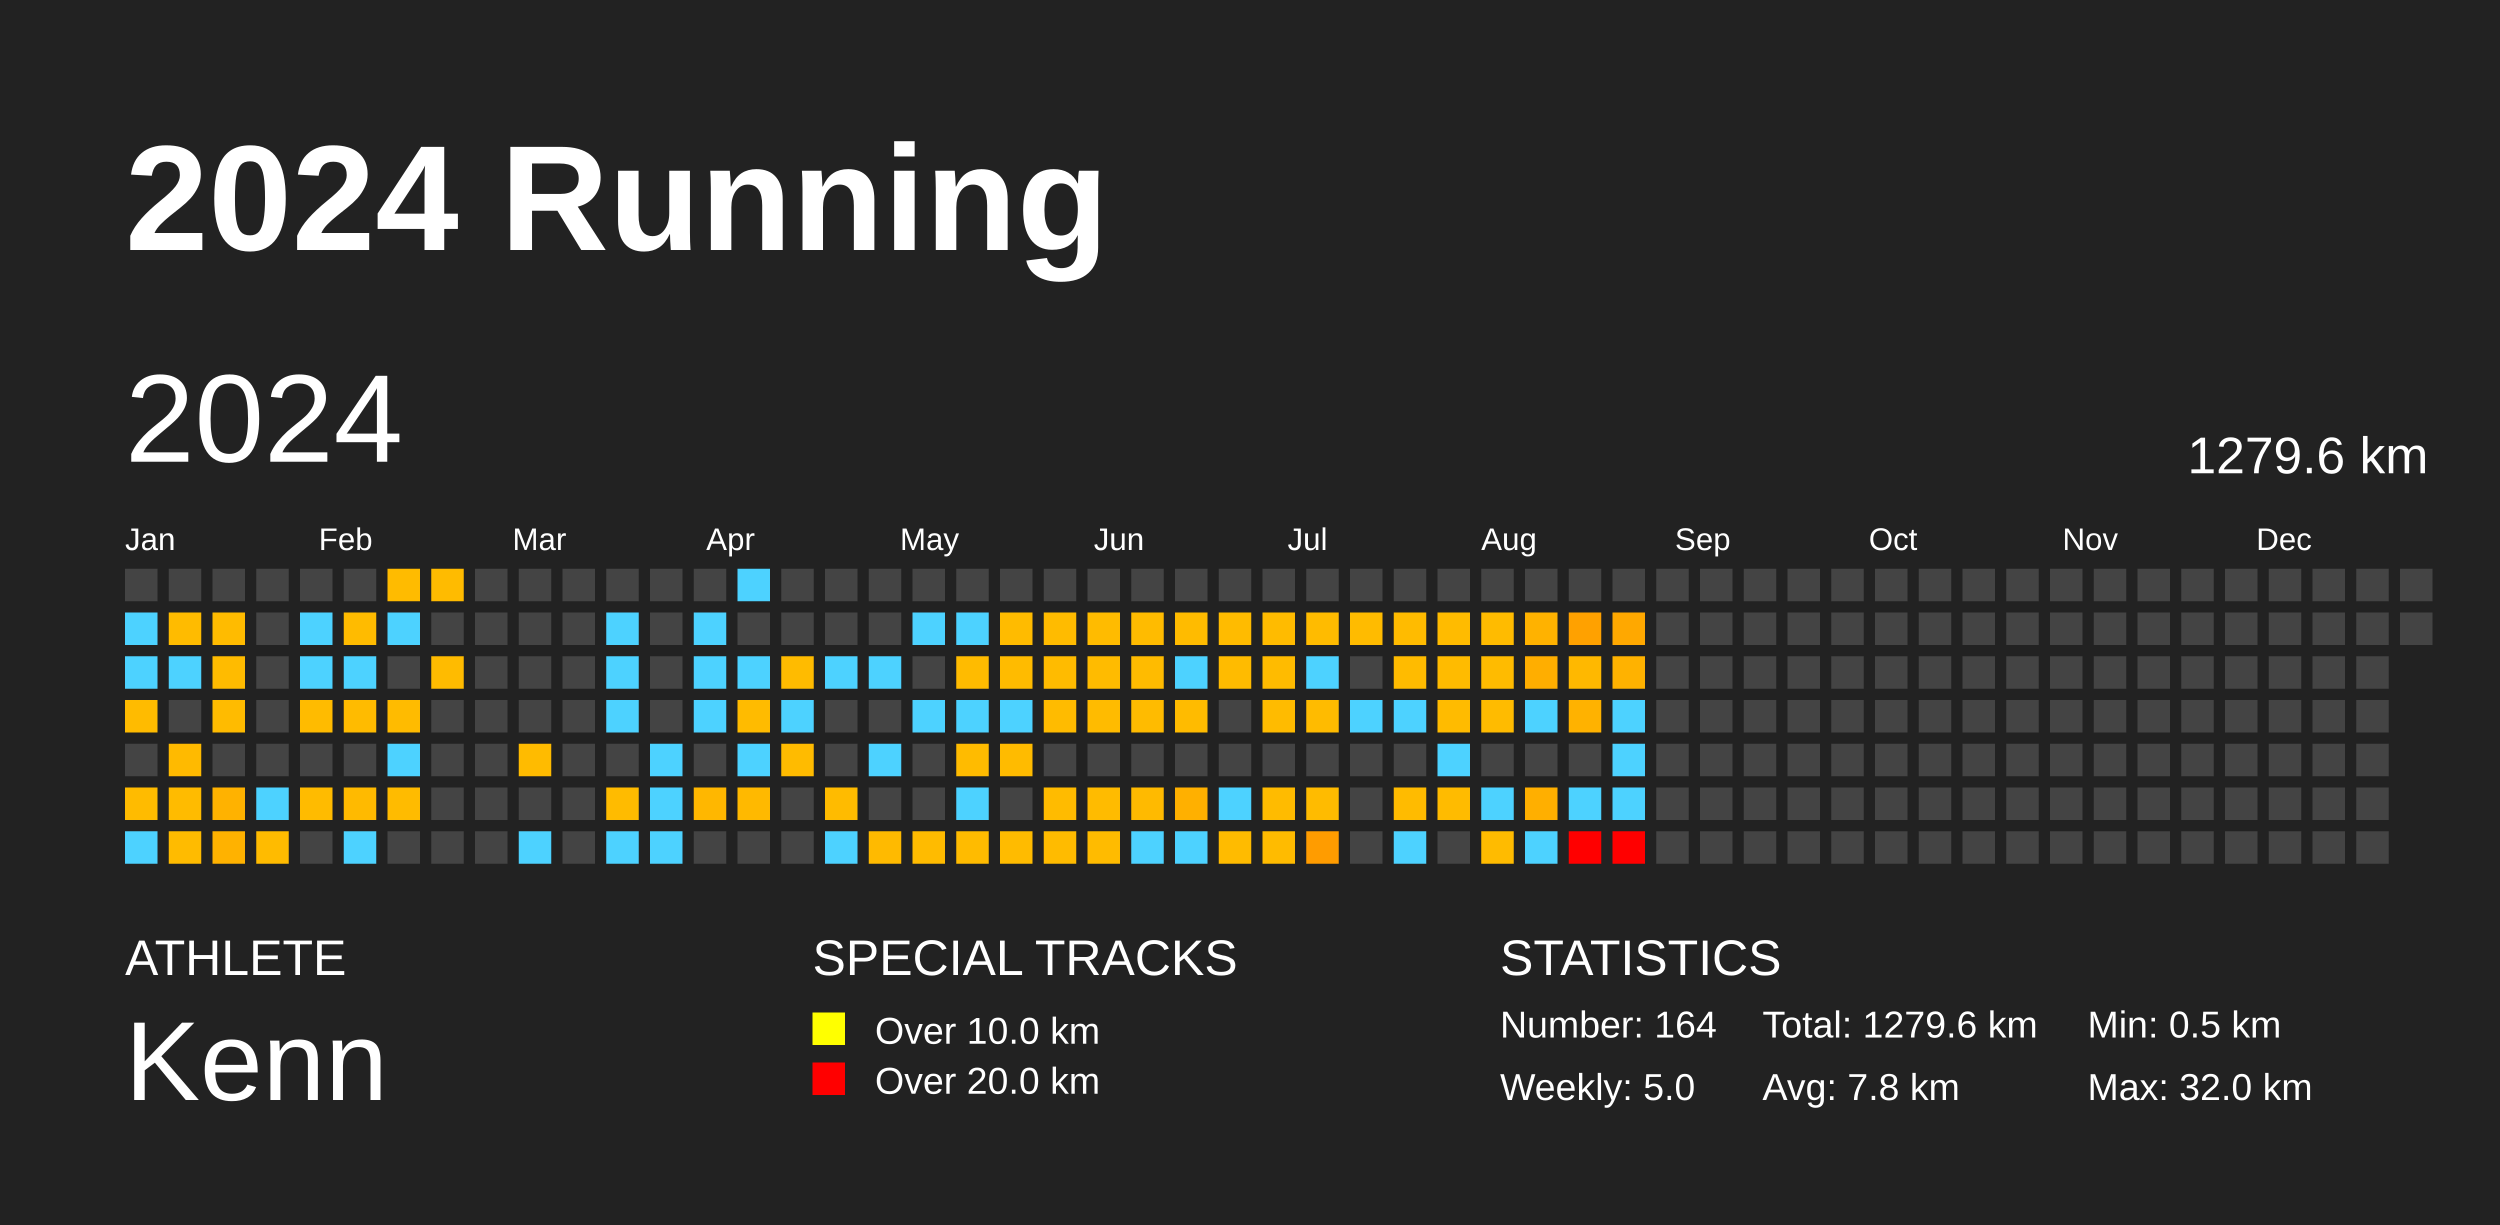
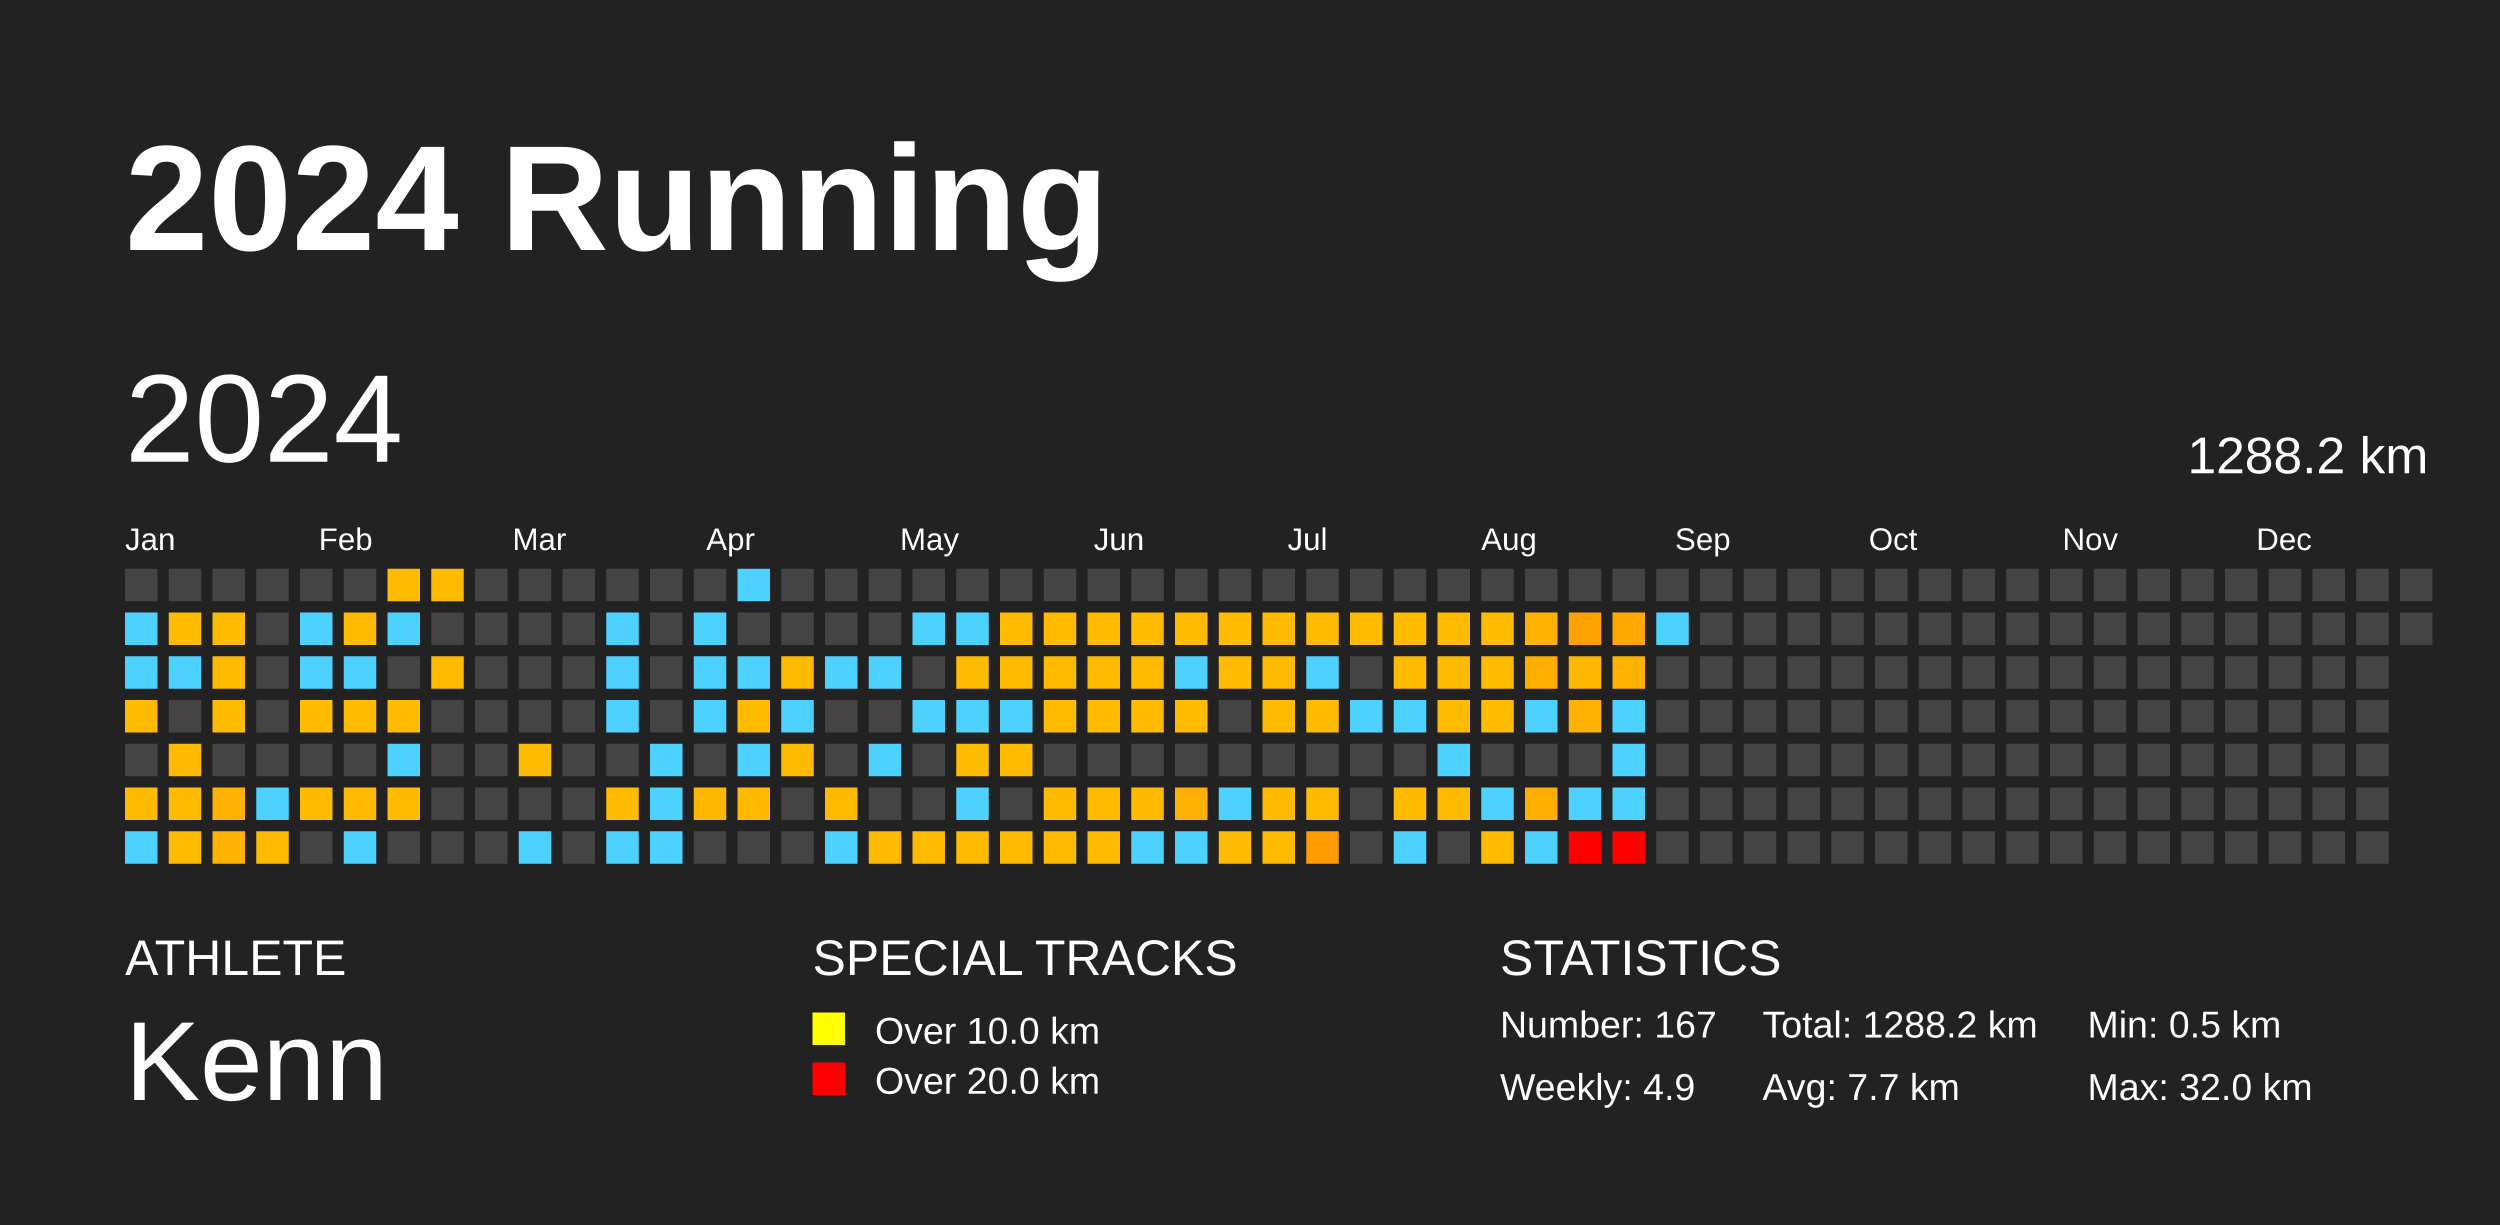
<svg xmlns="http://www.w3.org/2000/svg" baseProfile="full" height="98mm" version="1.1" viewBox="0,0,200,98" width="200mm">
  <defs />
  <rect fill="#222222" height="98" width="200" x="0" y="0" />
  <text fill="#FFFFFF" style="font-size:12px; font-family:Arial; font-weight:bold;" x="10" y="20">2024 Running</text>
  <text fill="#FFFFFF" style="font-size:4px; font-family:Arial" x="10" y="78">ATHLETE</text>
  <text fill="#FFFFFF" style="font-size:9px; font-family:Arial" x="10" y="88">Kenn</text>
  <text fill="#FFFFFF" style="font-size:4px; font-family:Arial" x="65" y="78">SPECIAL TRACKS</text>
  <rect fill="yellow" height="2.6" width="2.6" x="65" y="81" />
  <text fill="#FFFFFF" style="font-size:3px; font-family:Arial" x="70" y="83.5">Over 10.0 km</text>
  <rect fill="red" height="2.6" width="2.6" x="65" y="85" />
  <text fill="#FFFFFF" style="font-size:3px; font-family:Arial" x="70" y="87.5">Over 20.0 km</text>
  <text fill="#FFFFFF" style="font-size:4px; font-family:Arial" x="120" y="78">STATISTICS</text>
-   <text fill="#FFFFFF" style="font-size:3px; font-family:Arial" x="120" y="83">Number: 164</text>
-   <text fill="#FFFFFF" style="font-size:3px; font-family:Arial" x="120" y="88">Weekly: 5.0</text>
-   <text fill="#FFFFFF" style="font-size:3px; font-family:Arial" x="141" y="83">Total: 1279.6 km</text>
-   <text fill="#FFFFFF" style="font-size:3px; font-family:Arial" x="141" y="88">Avg: 7.8 km</text>
+   <text fill="#FFFFFF" style="font-size:3px; font-family:Arial" x="120" y="83">Number: 167</text>
+   <text fill="#FFFFFF" style="font-size:3px; font-family:Arial" x="120" y="88">Weekly: 4.9</text>
+   <text fill="#FFFFFF" style="font-size:3px; font-family:Arial" x="141" y="83">Total: 1288.2 km</text>
+   <text fill="#FFFFFF" style="font-size:3px; font-family:Arial" x="141" y="88">Avg: 7.7 km</text>
  <text fill="#FFFFFF" style="font-size:3px; font-family:Arial" x="167" y="83">Min: 0.5 km</text>
  <text fill="#FFFFFF" style="font-size:3px; font-family:Arial" x="167" y="88">Max: 32.0 km</text>
  <text dominant-baseline="hanging" fill="#FFFFFF" style="font-size:10.0px; font-family:Arial;" x="10" y="30">2024</text>
-   <text dominant-baseline="hanging" fill="#FFFFFF" style="font-size:4.125px; font-family:Arial;" x="175" y="35">1279.6 km</text>
+   <text dominant-baseline="hanging" fill="#FFFFFF" style="font-size:4.125px; font-family:Arial;" x="175" y="35">1288.2 km</text>
  <text fill="#FFFFFF" style="font-size:2.5px; font-family:Arial" x="10.0" y="44">Jan</text>
  <text fill="#FFFFFF" style="font-size:2.5px; font-family:Arial" x="25.5" y="44">Feb</text>
  <text fill="#FFFFFF" style="font-size:2.5px; font-family:Arial" x="41.0" y="44">Mar</text>
  <text fill="#FFFFFF" style="font-size:2.5px; font-family:Arial" x="56.5" y="44">Apr</text>
  <text fill="#FFFFFF" style="font-size:2.5px; font-family:Arial" x="72.0" y="44">May</text>
  <text fill="#FFFFFF" style="font-size:2.5px; font-family:Arial" x="87.5" y="44">Jun</text>
  <text fill="#FFFFFF" style="font-size:2.5px; font-family:Arial" x="103.0" y="44">Jul</text>
  <text fill="#FFFFFF" style="font-size:2.5px; font-family:Arial" x="118.5" y="44">Aug</text>
  <text fill="#FFFFFF" style="font-size:2.5px; font-family:Arial" x="134.0" y="44">Sep</text>
  <text fill="#FFFFFF" style="font-size:2.5px; font-family:Arial" x="149.5" y="44">Oct</text>
  <text fill="#FFFFFF" style="font-size:2.5px; font-family:Arial" x="165.0" y="44">Nov</text>
  <text fill="#FFFFFF" style="font-size:2.5px; font-family:Arial" x="180.5" y="44">Dec</text>
  <rect fill="#444444" height="2.6" width="2.6" x="10.0" y="45.5" />
  <rect fill="#4dd2ff" height="2.6" width="2.6" x="10.0" y="49.0" />
  <rect fill="#4dd2ff" height="2.6" width="2.6" x="10.0" y="52.5" />
  <rect fill="#ffbb00" height="2.6" width="2.6" x="10.0" y="56.0" />
  <rect fill="#444444" height="2.6" width="2.6" x="10.0" y="59.5" />
  <rect fill="#ffbb00" height="2.6" width="2.6" x="10.0" y="63.0" />
  <rect fill="#4dd2ff" height="2.6" width="2.6" x="10.0" y="66.5" />
  <rect fill="#444444" height="2.6" width="2.6" x="13.5" y="45.5" />
  <rect fill="#ffbb00" height="2.6" width="2.6" x="13.5" y="49.0" />
  <rect fill="#4dd2ff" height="2.6" width="2.6" x="13.5" y="52.5" />
  <rect fill="#444444" height="2.6" width="2.6" x="13.5" y="56.0" />
  <rect fill="#ffba00" height="2.6" width="2.6" x="13.5" y="59.5" />
  <rect fill="#ffbb00" height="2.6" width="2.6" x="13.5" y="63.0" />
  <rect fill="#ffbb00" height="2.6" width="2.6" x="13.5" y="66.5" />
  <rect fill="#444444" height="2.6" width="2.6" x="17.0" y="45.5" />
  <rect fill="#ffbb00" height="2.6" width="2.6" x="17.0" y="49.0" />
  <rect fill="#ffbb00" height="2.6" width="2.6" x="17.0" y="52.5" />
  <rect fill="#ffbb00" height="2.6" width="2.6" x="17.0" y="56.0" />
  <rect fill="#444444" height="2.6" width="2.6" x="17.0" y="59.5" />
  <rect fill="#ffb200" height="2.6" width="2.6" x="17.0" y="63.0" />
  <rect fill="#ffb200" height="2.6" width="2.6" x="17.0" y="66.5" />
  <rect fill="#444444" height="2.6" width="2.6" x="20.5" y="45.5" />
  <rect fill="#444444" height="2.6" width="2.6" x="20.5" y="49.0" />
  <rect fill="#444444" height="2.6" width="2.6" x="20.5" y="52.5" />
  <rect fill="#444444" height="2.6" width="2.6" x="20.5" y="56.0" />
  <rect fill="#444444" height="2.6" width="2.6" x="20.5" y="59.5" />
  <rect fill="#4dd2ff" height="2.6" width="2.6" x="20.5" y="63.0" />
  <rect fill="#ffbb00" height="2.6" width="2.6" x="20.5" y="66.5" />
  <rect fill="#444444" height="2.6" width="2.6" x="24.0" y="45.5" />
  <rect fill="#4dd2ff" height="2.6" width="2.6" x="24.0" y="49.0" />
  <rect fill="#4dd2ff" height="2.6" width="2.6" x="24.0" y="52.5" />
  <rect fill="#ffbb00" height="2.6" width="2.6" x="24.0" y="56.0" />
  <rect fill="#444444" height="2.6" width="2.6" x="24.0" y="59.5" />
  <rect fill="#ffbb00" height="2.6" width="2.6" x="24.0" y="63.0" />
  <rect fill="#444444" height="2.6" width="2.6" x="24.0" y="66.5" />
  <rect fill="#444444" height="2.6" width="2.6" x="27.5" y="45.5" />
  <rect fill="#ffbb00" height="2.6" width="2.6" x="27.5" y="49.0" />
  <rect fill="#4dd2ff" height="2.6" width="2.6" x="27.5" y="52.5" />
  <rect fill="#ffbb00" height="2.6" width="2.6" x="27.5" y="56.0" />
  <rect fill="#444444" height="2.6" width="2.6" x="27.5" y="59.5" />
  <rect fill="#ffba00" height="2.6" width="2.6" x="27.5" y="63.0" />
  <rect fill="#4dd2ff" height="2.6" width="2.6" x="27.5" y="66.5" />
  <rect fill="#ffbb00" height="2.6" width="2.6" x="31.0" y="45.5" />
  <rect fill="#4dd2ff" height="2.6" width="2.6" x="31.0" y="49.0" />
  <rect fill="#444444" height="2.6" width="2.6" x="31.0" y="52.5" />
  <rect fill="#ffbb00" height="2.6" width="2.6" x="31.0" y="56.0" />
  <rect fill="#4dd2ff" height="2.6" width="2.6" x="31.0" y="59.5" />
  <rect fill="#ffbb00" height="2.6" width="2.6" x="31.0" y="63.0" />
  <rect fill="#444444" height="2.6" width="2.6" x="31.0" y="66.5" />
  <rect fill="#ffbb00" height="2.6" width="2.6" x="34.5" y="45.5" />
  <rect fill="#444444" height="2.6" width="2.6" x="34.5" y="49.0" />
  <rect fill="#ffbb00" height="2.6" width="2.6" x="34.5" y="52.5" />
  <rect fill="#444444" height="2.6" width="2.6" x="34.5" y="56.0" />
  <rect fill="#444444" height="2.6" width="2.6" x="34.5" y="59.5" />
  <rect fill="#444444" height="2.6" width="2.6" x="34.5" y="63.0" />
  <rect fill="#444444" height="2.6" width="2.6" x="34.5" y="66.5" />
  <rect fill="#444444" height="2.6" width="2.6" x="38.0" y="45.5" />
  <rect fill="#444444" height="2.6" width="2.6" x="38.0" y="49.0" />
  <rect fill="#444444" height="2.6" width="2.6" x="38.0" y="52.5" />
  <rect fill="#444444" height="2.6" width="2.6" x="38.0" y="56.0" />
  <rect fill="#444444" height="2.6" width="2.6" x="38.0" y="59.5" />
  <rect fill="#444444" height="2.6" width="2.6" x="38.0" y="63.0" />
  <rect fill="#444444" height="2.6" width="2.6" x="38.0" y="66.5" />
  <rect fill="#444444" height="2.6" width="2.6" x="41.5" y="45.5" />
  <rect fill="#444444" height="2.6" width="2.6" x="41.5" y="49.0" />
  <rect fill="#444444" height="2.6" width="2.6" x="41.5" y="52.5" />
  <rect fill="#444444" height="2.6" width="2.6" x="41.5" y="56.0" />
  <rect fill="#ffbb00" height="2.6" width="2.6" x="41.5" y="59.5" />
  <rect fill="#444444" height="2.6" width="2.6" x="41.5" y="63.0" />
  <rect fill="#4dd2ff" height="2.6" width="2.6" x="41.5" y="66.5" />
  <rect fill="#444444" height="2.6" width="2.6" x="45.0" y="45.5" />
  <rect fill="#444444" height="2.6" width="2.6" x="45.0" y="49.0" />
  <rect fill="#444444" height="2.6" width="2.6" x="45.0" y="52.5" />
  <rect fill="#444444" height="2.6" width="2.6" x="45.0" y="56.0" />
  <rect fill="#444444" height="2.6" width="2.6" x="45.0" y="59.5" />
  <rect fill="#444444" height="2.6" width="2.6" x="45.0" y="63.0" />
  <rect fill="#444444" height="2.6" width="2.6" x="45.0" y="66.5" />
  <rect fill="#444444" height="2.6" width="2.6" x="48.5" y="45.5" />
  <rect fill="#4dd2ff" height="2.6" width="2.6" x="48.5" y="49.0" />
  <rect fill="#4dd2ff" height="2.6" width="2.6" x="48.5" y="52.5" />
  <rect fill="#4dd2ff" height="2.6" width="2.6" x="48.5" y="56.0" />
  <rect fill="#444444" height="2.6" width="2.6" x="48.5" y="59.5" />
  <rect fill="#ffbb00" height="2.6" width="2.6" x="48.5" y="63.0" />
  <rect fill="#4dd2ff" height="2.6" width="2.6" x="48.5" y="66.5" />
  <rect fill="#444444" height="2.6" width="2.6" x="52.0" y="45.5" />
  <rect fill="#444444" height="2.6" width="2.6" x="52.0" y="49.0" />
  <rect fill="#444444" height="2.6" width="2.6" x="52.0" y="52.5" />
  <rect fill="#444444" height="2.6" width="2.6" x="52.0" y="56.0" />
  <rect fill="#4dd2ff" height="2.6" width="2.6" x="52.0" y="59.5" />
  <rect fill="#4dd2ff" height="2.6" width="2.6" x="52.0" y="63.0" />
  <rect fill="#4dd2ff" height="2.6" width="2.6" x="52.0" y="66.5" />
  <rect fill="#444444" height="2.6" width="2.6" x="55.5" y="45.5" />
  <rect fill="#4dd2ff" height="2.6" width="2.6" x="55.5" y="49.0" />
  <rect fill="#4dd2ff" height="2.6" width="2.6" x="55.5" y="52.5" />
  <rect fill="#4dd2ff" height="2.6" width="2.6" x="55.5" y="56.0" />
  <rect fill="#444444" height="2.6" width="2.6" x="55.5" y="59.5" />
  <rect fill="#ffb700" height="2.6" width="2.6" x="55.5" y="63.0" />
  <rect fill="#444444" height="2.6" width="2.6" x="55.5" y="66.5" />
  <rect fill="#4dd2ff" height="2.6" width="2.6" x="59.0" y="45.5" />
  <rect fill="#444444" height="2.6" width="2.6" x="59.0" y="49.0" />
  <rect fill="#4dd2ff" height="2.6" width="2.6" x="59.0" y="52.5" />
  <rect fill="#ffbb00" height="2.6" width="2.6" x="59.0" y="56.0" />
  <rect fill="#4dd2ff" height="2.6" width="2.6" x="59.0" y="59.5" />
  <rect fill="#ffb900" height="2.6" width="2.6" x="59.0" y="63.0" />
  <rect fill="#444444" height="2.6" width="2.6" x="59.0" y="66.5" />
  <rect fill="#444444" height="2.6" width="2.6" x="62.5" y="45.5" />
  <rect fill="#444444" height="2.6" width="2.6" x="62.5" y="49.0" />
  <rect fill="#ffbb00" height="2.6" width="2.6" x="62.5" y="52.5" />
  <rect fill="#4dd2ff" height="2.6" width="2.6" x="62.5" y="56.0" />
  <rect fill="#ffbb00" height="2.6" width="2.6" x="62.5" y="59.5" />
  <rect fill="#444444" height="2.6" width="2.6" x="62.5" y="63.0" />
  <rect fill="#444444" height="2.6" width="2.6" x="62.5" y="66.5" />
  <rect fill="#444444" height="2.6" width="2.6" x="66.0" y="45.5" />
  <rect fill="#444444" height="2.6" width="2.6" x="66.0" y="49.0" />
  <rect fill="#4dd2ff" height="2.6" width="2.6" x="66.0" y="52.5" />
  <rect fill="#444444" height="2.6" width="2.6" x="66.0" y="56.0" />
  <rect fill="#444444" height="2.6" width="2.6" x="66.0" y="59.5" />
  <rect fill="#ffbb00" height="2.6" width="2.6" x="66.0" y="63.0" />
  <rect fill="#4dd2ff" height="2.6" width="2.6" x="66.0" y="66.5" />
  <rect fill="#444444" height="2.6" width="2.6" x="69.5" y="45.5" />
  <rect fill="#444444" height="2.6" width="2.6" x="69.5" y="49.0" />
  <rect fill="#4dd2ff" height="2.6" width="2.6" x="69.5" y="52.5" />
  <rect fill="#444444" height="2.6" width="2.6" x="69.5" y="56.0" />
  <rect fill="#4dd2ff" height="2.6" width="2.6" x="69.5" y="59.5" />
  <rect fill="#444444" height="2.6" width="2.6" x="69.5" y="63.0" />
  <rect fill="#ffba00" height="2.6" width="2.6" x="69.5" y="66.5" />
  <rect fill="#444444" height="2.6" width="2.6" x="73.0" y="45.5" />
  <rect fill="#4dd2ff" height="2.6" width="2.6" x="73.0" y="49.0" />
  <rect fill="#444444" height="2.6" width="2.6" x="73.0" y="52.5" />
  <rect fill="#4dd2ff" height="2.6" width="2.6" x="73.0" y="56.0" />
  <rect fill="#444444" height="2.6" width="2.6" x="73.0" y="59.5" />
  <rect fill="#444444" height="2.6" width="2.6" x="73.0" y="63.0" />
  <rect fill="#ffbb00" height="2.6" width="2.6" x="73.0" y="66.5" />
  <rect fill="#444444" height="2.6" width="2.6" x="76.5" y="45.5" />
  <rect fill="#4dd2ff" height="2.6" width="2.6" x="76.5" y="49.0" />
  <rect fill="#ffbb00" height="2.6" width="2.6" x="76.5" y="52.5" />
  <rect fill="#4dd2ff" height="2.6" width="2.6" x="76.5" y="56.0" />
  <rect fill="#ffbb00" height="2.6" width="2.6" x="76.5" y="59.5" />
  <rect fill="#4dd2ff" height="2.6" width="2.6" x="76.5" y="63.0" />
  <rect fill="#ffbb00" height="2.6" width="2.6" x="76.5" y="66.5" />
  <rect fill="#444444" height="2.6" width="2.6" x="80.0" y="45.5" />
  <rect fill="#ffbb00" height="2.6" width="2.6" x="80.0" y="49.0" />
  <rect fill="#ffbb00" height="2.6" width="2.6" x="80.0" y="52.5" />
  <rect fill="#4dd2ff" height="2.6" width="2.6" x="80.0" y="56.0" />
  <rect fill="#ffbb00" height="2.6" width="2.6" x="80.0" y="59.5" />
  <rect fill="#444444" height="2.6" width="2.6" x="80.0" y="63.0" />
  <rect fill="#ffbb00" height="2.6" width="2.6" x="80.0" y="66.5" />
  <rect fill="#444444" height="2.6" width="2.6" x="83.5" y="45.5" />
  <rect fill="#ffbb00" height="2.6" width="2.6" x="83.5" y="49.0" />
  <rect fill="#ffbb00" height="2.6" width="2.6" x="83.5" y="52.5" />
  <rect fill="#ffbb00" height="2.6" width="2.6" x="83.5" y="56.0" />
  <rect fill="#444444" height="2.6" width="2.6" x="83.5" y="59.5" />
  <rect fill="#ffbb00" height="2.6" width="2.6" x="83.5" y="63.0" />
  <rect fill="#ffbb00" height="2.6" width="2.6" x="83.5" y="66.5" />
  <rect fill="#444444" height="2.6" width="2.6" x="87.0" y="45.5" />
  <rect fill="#ffbb00" height="2.6" width="2.6" x="87.0" y="49.0" />
  <rect fill="#ffbb00" height="2.6" width="2.6" x="87.0" y="52.5" />
  <rect fill="#ffbb00" height="2.6" width="2.6" x="87.0" y="56.0" />
  <rect fill="#444444" height="2.6" width="2.6" x="87.0" y="59.5" />
  <rect fill="#ffbb00" height="2.6" width="2.6" x="87.0" y="63.0" />
  <rect fill="#ffbb00" height="2.6" width="2.6" x="87.0" y="66.5" />
  <rect fill="#444444" height="2.6" width="2.6" x="90.5" y="45.5" />
  <rect fill="#ffbb00" height="2.6" width="2.6" x="90.5" y="49.0" />
  <rect fill="#ffbb00" height="2.6" width="2.6" x="90.5" y="52.5" />
  <rect fill="#ffbb00" height="2.6" width="2.6" x="90.5" y="56.0" />
  <rect fill="#444444" height="2.6" width="2.6" x="90.5" y="59.5" />
  <rect fill="#ffba00" height="2.6" width="2.6" x="90.5" y="63.0" />
  <rect fill="#4dd2ff" height="2.6" width="2.6" x="90.5" y="66.5" />
  <rect fill="#444444" height="2.6" width="2.6" x="94.0" y="45.5" />
  <rect fill="#ffbb00" height="2.6" width="2.6" x="94.0" y="49.0" />
  <rect fill="#4dd2ff" height="2.6" width="2.6" x="94.0" y="52.5" />
  <rect fill="#ffbb00" height="2.6" width="2.6" x="94.0" y="56.0" />
  <rect fill="#444444" height="2.6" width="2.6" x="94.0" y="59.5" />
  <rect fill="#ffb000" height="2.6" width="2.6" x="94.0" y="63.0" />
  <rect fill="#4dd2ff" height="2.6" width="2.6" x="94.0" y="66.5" />
  <rect fill="#444444" height="2.6" width="2.6" x="97.5" y="45.5" />
  <rect fill="#ffbb00" height="2.6" width="2.6" x="97.5" y="49.0" />
  <rect fill="#ffbb00" height="2.6" width="2.6" x="97.5" y="52.5" />
  <rect fill="#444444" height="2.6" width="2.6" x="97.5" y="56.0" />
  <rect fill="#444444" height="2.6" width="2.6" x="97.5" y="59.5" />
  <rect fill="#4dd2ff" height="2.6" width="2.6" x="97.5" y="63.0" />
  <rect fill="#ffbb00" height="2.6" width="2.6" x="97.5" y="66.5" />
  <rect fill="#444444" height="2.6" width="2.6" x="101.0" y="45.5" />
  <rect fill="#ffbb00" height="2.6" width="2.6" x="101.0" y="49.0" />
  <rect fill="#ffbb00" height="2.6" width="2.6" x="101.0" y="52.5" />
  <rect fill="#ffbb00" height="2.6" width="2.6" x="101.0" y="56.0" />
  <rect fill="#444444" height="2.6" width="2.6" x="101.0" y="59.5" />
  <rect fill="#ffbb00" height="2.6" width="2.6" x="101.0" y="63.0" />
  <rect fill="#ffbb00" height="2.6" width="2.6" x="101.0" y="66.5" />
  <rect fill="#444444" height="2.6" width="2.6" x="104.5" y="45.5" />
  <rect fill="#ffbb00" height="2.6" width="2.6" x="104.5" y="49.0" />
  <rect fill="#4dd2ff" height="2.6" width="2.6" x="104.5" y="52.5" />
  <rect fill="#ffbb00" height="2.6" width="2.6" x="104.5" y="56.0" />
  <rect fill="#444444" height="2.6" width="2.6" x="104.5" y="59.5" />
  <rect fill="#ffbb00" height="2.6" width="2.6" x="104.5" y="63.0" />
  <rect fill="#ff9c00" height="2.6" width="2.6" x="104.5" y="66.5" />
  <rect fill="#444444" height="2.6" width="2.6" x="108.0" y="45.5" />
  <rect fill="#ffbb00" height="2.6" width="2.6" x="108.0" y="49.0" />
  <rect fill="#444444" height="2.6" width="2.6" x="108.0" y="52.5" />
  <rect fill="#4dd2ff" height="2.6" width="2.6" x="108.0" y="56.0" />
  <rect fill="#444444" height="2.6" width="2.6" x="108.0" y="59.5" />
  <rect fill="#444444" height="2.6" width="2.6" x="108.0" y="63.0" />
  <rect fill="#444444" height="2.6" width="2.6" x="108.0" y="66.5" />
  <rect fill="#444444" height="2.6" width="2.6" x="111.5" y="45.5" />
  <rect fill="#ffbb00" height="2.6" width="2.6" x="111.5" y="49.0" />
  <rect fill="#ffbb00" height="2.6" width="2.6" x="111.5" y="52.5" />
  <rect fill="#4dd2ff" height="2.6" width="2.6" x="111.5" y="56.0" />
  <rect fill="#444444" height="2.6" width="2.6" x="111.5" y="59.5" />
  <rect fill="#ffbb00" height="2.6" width="2.6" x="111.5" y="63.0" />
  <rect fill="#4dd2ff" height="2.6" width="2.6" x="111.5" y="66.5" />
  <rect fill="#444444" height="2.6" width="2.6" x="115.0" y="45.5" />
  <rect fill="#ffbb00" height="2.6" width="2.6" x="115.0" y="49.0" />
  <rect fill="#ffbb00" height="2.6" width="2.6" x="115.0" y="52.5" />
  <rect fill="#ffbb00" height="2.6" width="2.6" x="115.0" y="56.0" />
  <rect fill="#4dd2ff" height="2.6" width="2.6" x="115.0" y="59.5" />
  <rect fill="#ffbb00" height="2.6" width="2.6" x="115.0" y="63.0" />
  <rect fill="#444444" height="2.6" width="2.6" x="115.0" y="66.5" />
  <rect fill="#444444" height="2.6" width="2.6" x="118.5" y="45.5" />
  <rect fill="#ffbb00" height="2.6" width="2.6" x="118.5" y="49.0" />
  <rect fill="#ffbb00" height="2.6" width="2.6" x="118.5" y="52.5" />
  <rect fill="#ffbb00" height="2.6" width="2.6" x="118.5" y="56.0" />
  <rect fill="#444444" height="2.6" width="2.6" x="118.5" y="59.5" />
  <rect fill="#4dd2ff" height="2.6" width="2.6" x="118.5" y="63.0" />
  <rect fill="#ffbb00" height="2.6" width="2.6" x="118.5" y="66.5" />
  <rect fill="#444444" height="2.6" width="2.6" x="122.0" y="45.5" />
  <rect fill="#ffb200" height="2.6" width="2.6" x="122.0" y="49.0" />
  <rect fill="#ffae00" height="2.6" width="2.6" x="122.0" y="52.5" />
  <rect fill="#4dd2ff" height="2.6" width="2.6" x="122.0" y="56.0" />
  <rect fill="#444444" height="2.6" width="2.6" x="122.0" y="59.5" />
  <rect fill="#ffaf00" height="2.6" width="2.6" x="122.0" y="63.0" />
  <rect fill="#4dd2ff" height="2.6" width="2.6" x="122.0" y="66.5" />
  <rect fill="#444444" height="2.6" width="2.6" x="125.5" y="45.5" />
  <rect fill="#ffa100" height="2.6" width="2.6" x="125.5" y="49.0" />
  <rect fill="#ffb800" height="2.6" width="2.6" x="125.5" y="52.5" />
  <rect fill="#ffb200" height="2.6" width="2.6" x="125.5" y="56.0" />
  <rect fill="#444444" height="2.6" width="2.6" x="125.5" y="59.5" />
  <rect fill="#4dd2ff" height="2.6" width="2.6" x="125.5" y="63.0" />
  <rect fill="red" height="2.6" width="2.6" x="125.5" y="66.5" />
  <rect fill="#444444" height="2.6" width="2.6" x="129.0" y="45.5" />
  <rect fill="#ffa800" height="2.6" width="2.6" x="129.0" y="49.0" />
  <rect fill="#ffb200" height="2.6" width="2.6" x="129.0" y="52.5" />
  <rect fill="#4dd2ff" height="2.6" width="2.6" x="129.0" y="56.0" />
  <rect fill="#4dd2ff" height="2.6" width="2.6" x="129.0" y="59.5" />
  <rect fill="#4dd2ff" height="2.6" width="2.6" x="129.0" y="63.0" />
  <rect fill="red" height="2.6" width="2.6" x="129.0" y="66.5" />
  <rect fill="#444444" height="2.6" width="2.6" x="132.5" y="45.5" />
-   <rect fill="#444444" height="2.6" width="2.6" x="132.5" y="49.0" />
+   <rect fill="#4dd2ff" height="2.6" width="2.6" x="132.5" y="49.0" />
  <rect fill="#444444" height="2.6" width="2.6" x="132.5" y="52.5" />
  <rect fill="#444444" height="2.6" width="2.6" x="132.5" y="56.0" />
  <rect fill="#444444" height="2.6" width="2.6" x="132.5" y="59.5" />
  <rect fill="#444444" height="2.6" width="2.6" x="132.5" y="63.0" />
  <rect fill="#444444" height="2.6" width="2.6" x="132.5" y="66.5" />
  <rect fill="#444444" height="2.6" width="2.6" x="136.0" y="45.5" />
  <rect fill="#444444" height="2.6" width="2.6" x="136.0" y="49.0" />
  <rect fill="#444444" height="2.6" width="2.6" x="136.0" y="52.5" />
  <rect fill="#444444" height="2.6" width="2.6" x="136.0" y="56.0" />
  <rect fill="#444444" height="2.6" width="2.6" x="136.0" y="59.5" />
  <rect fill="#444444" height="2.6" width="2.6" x="136.0" y="63.0" />
  <rect fill="#444444" height="2.6" width="2.6" x="136.0" y="66.5" />
  <rect fill="#444444" height="2.6" width="2.6" x="139.5" y="45.5" />
  <rect fill="#444444" height="2.6" width="2.6" x="139.5" y="49.0" />
  <rect fill="#444444" height="2.6" width="2.6" x="139.5" y="52.5" />
  <rect fill="#444444" height="2.6" width="2.6" x="139.5" y="56.0" />
  <rect fill="#444444" height="2.6" width="2.6" x="139.5" y="59.5" />
  <rect fill="#444444" height="2.6" width="2.6" x="139.5" y="63.0" />
  <rect fill="#444444" height="2.6" width="2.6" x="139.5" y="66.5" />
  <rect fill="#444444" height="2.6" width="2.6" x="143.0" y="45.5" />
  <rect fill="#444444" height="2.6" width="2.6" x="143.0" y="49.0" />
  <rect fill="#444444" height="2.6" width="2.6" x="143.0" y="52.5" />
  <rect fill="#444444" height="2.6" width="2.6" x="143.0" y="56.0" />
  <rect fill="#444444" height="2.6" width="2.6" x="143.0" y="59.5" />
  <rect fill="#444444" height="2.6" width="2.6" x="143.0" y="63.0" />
  <rect fill="#444444" height="2.6" width="2.6" x="143.0" y="66.5" />
  <rect fill="#444444" height="2.6" width="2.6" x="146.5" y="45.5" />
  <rect fill="#444444" height="2.6" width="2.6" x="146.5" y="49.0" />
  <rect fill="#444444" height="2.6" width="2.6" x="146.5" y="52.5" />
  <rect fill="#444444" height="2.6" width="2.6" x="146.5" y="56.0" />
  <rect fill="#444444" height="2.6" width="2.6" x="146.5" y="59.5" />
  <rect fill="#444444" height="2.6" width="2.6" x="146.5" y="63.0" />
  <rect fill="#444444" height="2.6" width="2.6" x="146.5" y="66.5" />
  <rect fill="#444444" height="2.6" width="2.6" x="150.0" y="45.5" />
  <rect fill="#444444" height="2.6" width="2.6" x="150.0" y="49.0" />
  <rect fill="#444444" height="2.6" width="2.6" x="150.0" y="52.5" />
  <rect fill="#444444" height="2.6" width="2.6" x="150.0" y="56.0" />
  <rect fill="#444444" height="2.6" width="2.6" x="150.0" y="59.5" />
  <rect fill="#444444" height="2.6" width="2.6" x="150.0" y="63.0" />
  <rect fill="#444444" height="2.6" width="2.6" x="150.0" y="66.5" />
  <rect fill="#444444" height="2.6" width="2.6" x="153.5" y="45.5" />
  <rect fill="#444444" height="2.6" width="2.6" x="153.5" y="49.0" />
  <rect fill="#444444" height="2.6" width="2.6" x="153.5" y="52.5" />
  <rect fill="#444444" height="2.6" width="2.6" x="153.5" y="56.0" />
  <rect fill="#444444" height="2.6" width="2.6" x="153.5" y="59.5" />
  <rect fill="#444444" height="2.6" width="2.6" x="153.5" y="63.0" />
  <rect fill="#444444" height="2.6" width="2.6" x="153.5" y="66.5" />
  <rect fill="#444444" height="2.6" width="2.6" x="157.0" y="45.5" />
  <rect fill="#444444" height="2.6" width="2.6" x="157.0" y="49.0" />
  <rect fill="#444444" height="2.6" width="2.6" x="157.0" y="52.5" />
  <rect fill="#444444" height="2.6" width="2.6" x="157.0" y="56.0" />
  <rect fill="#444444" height="2.6" width="2.6" x="157.0" y="59.5" />
  <rect fill="#444444" height="2.6" width="2.6" x="157.0" y="63.0" />
  <rect fill="#444444" height="2.6" width="2.6" x="157.0" y="66.5" />
  <rect fill="#444444" height="2.6" width="2.6" x="160.5" y="45.5" />
  <rect fill="#444444" height="2.6" width="2.6" x="160.5" y="49.0" />
  <rect fill="#444444" height="2.6" width="2.6" x="160.5" y="52.5" />
  <rect fill="#444444" height="2.6" width="2.6" x="160.5" y="56.0" />
  <rect fill="#444444" height="2.6" width="2.6" x="160.5" y="59.5" />
  <rect fill="#444444" height="2.6" width="2.6" x="160.5" y="63.0" />
  <rect fill="#444444" height="2.6" width="2.6" x="160.5" y="66.5" />
  <rect fill="#444444" height="2.6" width="2.6" x="164.0" y="45.5" />
  <rect fill="#444444" height="2.6" width="2.6" x="164.0" y="49.0" />
  <rect fill="#444444" height="2.6" width="2.6" x="164.0" y="52.5" />
  <rect fill="#444444" height="2.6" width="2.6" x="164.0" y="56.0" />
  <rect fill="#444444" height="2.6" width="2.6" x="164.0" y="59.5" />
  <rect fill="#444444" height="2.6" width="2.6" x="164.0" y="63.0" />
  <rect fill="#444444" height="2.6" width="2.6" x="164.0" y="66.5" />
  <rect fill="#444444" height="2.6" width="2.6" x="167.5" y="45.5" />
  <rect fill="#444444" height="2.6" width="2.6" x="167.5" y="49.0" />
  <rect fill="#444444" height="2.6" width="2.6" x="167.5" y="52.5" />
  <rect fill="#444444" height="2.6" width="2.6" x="167.5" y="56.0" />
  <rect fill="#444444" height="2.6" width="2.6" x="167.5" y="59.5" />
  <rect fill="#444444" height="2.6" width="2.6" x="167.5" y="63.0" />
  <rect fill="#444444" height="2.6" width="2.6" x="167.5" y="66.5" />
  <rect fill="#444444" height="2.6" width="2.6" x="171.0" y="45.5" />
  <rect fill="#444444" height="2.6" width="2.6" x="171.0" y="49.0" />
  <rect fill="#444444" height="2.6" width="2.6" x="171.0" y="52.5" />
  <rect fill="#444444" height="2.6" width="2.6" x="171.0" y="56.0" />
  <rect fill="#444444" height="2.6" width="2.6" x="171.0" y="59.5" />
  <rect fill="#444444" height="2.6" width="2.6" x="171.0" y="63.0" />
  <rect fill="#444444" height="2.6" width="2.6" x="171.0" y="66.5" />
  <rect fill="#444444" height="2.6" width="2.6" x="174.5" y="45.5" />
  <rect fill="#444444" height="2.6" width="2.6" x="174.5" y="49.0" />
  <rect fill="#444444" height="2.6" width="2.6" x="174.5" y="52.5" />
  <rect fill="#444444" height="2.6" width="2.6" x="174.5" y="56.0" />
  <rect fill="#444444" height="2.6" width="2.6" x="174.5" y="59.5" />
  <rect fill="#444444" height="2.6" width="2.6" x="174.5" y="63.0" />
  <rect fill="#444444" height="2.6" width="2.6" x="174.5" y="66.5" />
  <rect fill="#444444" height="2.6" width="2.6" x="178.0" y="45.5" />
  <rect fill="#444444" height="2.6" width="2.6" x="178.0" y="49.0" />
  <rect fill="#444444" height="2.6" width="2.6" x="178.0" y="52.5" />
  <rect fill="#444444" height="2.6" width="2.6" x="178.0" y="56.0" />
  <rect fill="#444444" height="2.6" width="2.6" x="178.0" y="59.5" />
  <rect fill="#444444" height="2.6" width="2.6" x="178.0" y="63.0" />
  <rect fill="#444444" height="2.6" width="2.6" x="178.0" y="66.5" />
  <rect fill="#444444" height="2.6" width="2.6" x="181.5" y="45.5" />
  <rect fill="#444444" height="2.6" width="2.6" x="181.5" y="49.0" />
  <rect fill="#444444" height="2.6" width="2.6" x="181.5" y="52.5" />
  <rect fill="#444444" height="2.6" width="2.6" x="181.5" y="56.0" />
  <rect fill="#444444" height="2.6" width="2.6" x="181.5" y="59.5" />
  <rect fill="#444444" height="2.6" width="2.6" x="181.5" y="63.0" />
  <rect fill="#444444" height="2.6" width="2.6" x="181.5" y="66.5" />
  <rect fill="#444444" height="2.6" width="2.6" x="185.0" y="45.5" />
  <rect fill="#444444" height="2.6" width="2.6" x="185.0" y="49.0" />
  <rect fill="#444444" height="2.6" width="2.6" x="185.0" y="52.5" />
  <rect fill="#444444" height="2.6" width="2.6" x="185.0" y="56.0" />
  <rect fill="#444444" height="2.6" width="2.6" x="185.0" y="59.5" />
  <rect fill="#444444" height="2.6" width="2.6" x="185.0" y="63.0" />
  <rect fill="#444444" height="2.6" width="2.6" x="185.0" y="66.5" />
  <rect fill="#444444" height="2.6" width="2.6" x="188.5" y="45.5" />
  <rect fill="#444444" height="2.6" width="2.6" x="188.5" y="49.0" />
  <rect fill="#444444" height="2.6" width="2.6" x="188.5" y="52.5" />
  <rect fill="#444444" height="2.6" width="2.6" x="188.5" y="56.0" />
  <rect fill="#444444" height="2.6" width="2.6" x="188.5" y="59.5" />
  <rect fill="#444444" height="2.6" width="2.6" x="188.5" y="63.0" />
  <rect fill="#444444" height="2.6" width="2.6" x="188.5" y="66.5" />
  <rect fill="#444444" height="2.6" width="2.6" x="192.0" y="45.5" />
  <rect fill="#444444" height="2.6" width="2.6" x="192.0" y="49.0" />
</svg>
